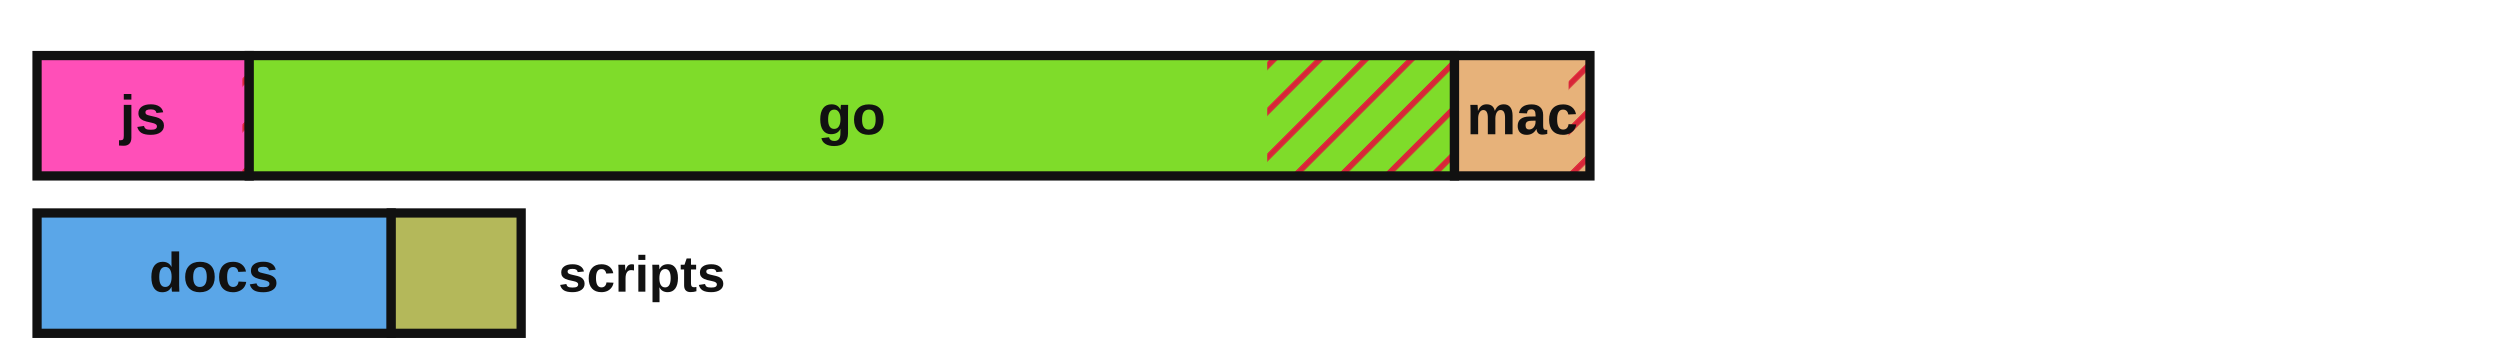
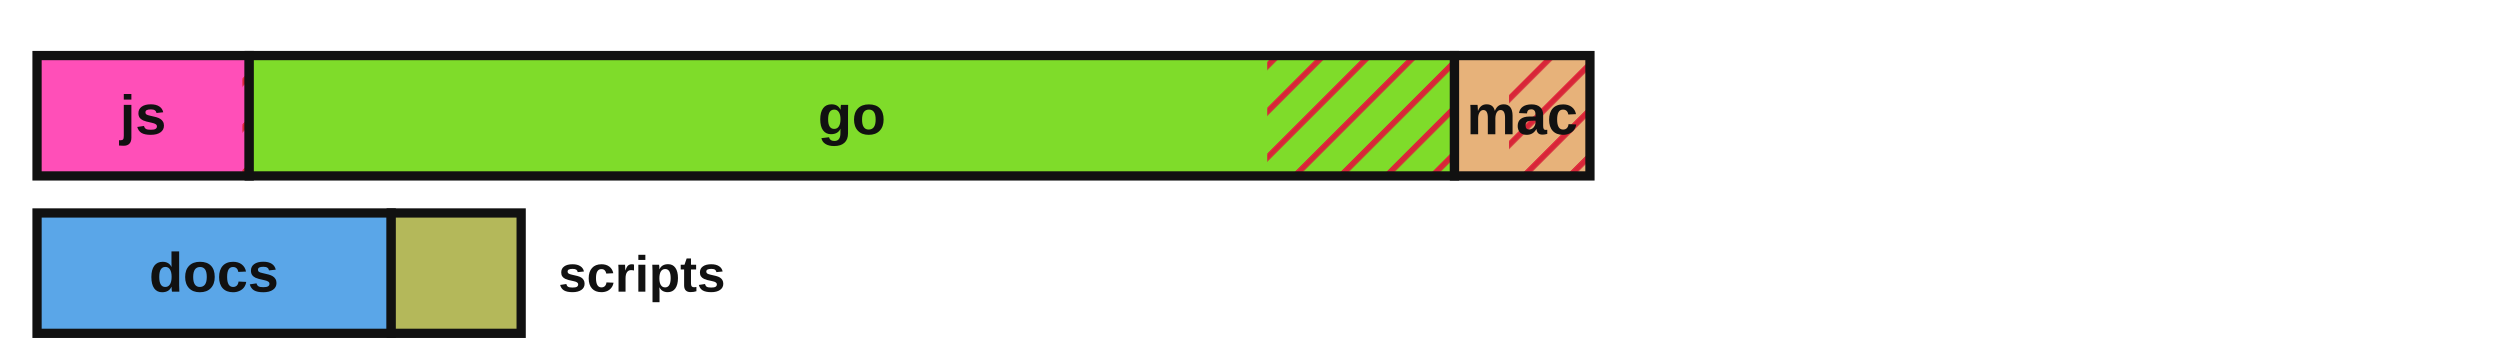
<svg xmlns="http://www.w3.org/2000/svg" viewBox="0 0 540 78" width="540" height="78" role="img" aria-label="Lines of code by language with test coverage shown as hatched uncovered regions">
  <defs>
    <style>.lbl{fill:#111111}.edge{stroke:#111111}@media (prefers-color-scheme:dark){.lbl{fill:#e8e8e8}.edge{stroke:#d0d0d0}}</style>
    <pattern id="hatch" patternUnits="userSpaceOnUse" width="7" height="7" patternTransform="rotate(45)">
      <line x1="0" y1="0" x2="0" y2="7" stroke="#d72638" stroke-width="2.5" />
    </pattern>
  </defs>
  <rect x="8.00" y="12.00" width="45.83" height="26.00" fill="#ff4fb8" stroke="none" />
  <rect x="52.36" y="12.00" width="1.47" height="26.00" fill="url(#hatch)" stroke="none" />
  <rect x="8.00" y="12.00" width="45.83" height="26.00" fill="none" class="edge" stroke-width="2" />
  <text x="30.9" y="29.0" font-family="'Atkinson Hyperlegible', 'Helvetica Neue', Arial, sans-serif" font-size="12" font-weight="700" fill="#111111" text-anchor="middle">js</text>
  <rect x="53.83" y="12.00" width="260.34" height="26.00" fill="#7fdc2a" stroke="none" />
  <rect x="273.72" y="12.00" width="40.45" height="26.00" fill="url(#hatch)" stroke="none" />
  <rect x="53.83" y="12.00" width="260.34" height="26.00" fill="none" class="edge" stroke-width="2" />
  <text x="184.0" y="29.0" font-family="'Atkinson Hyperlegible', 'Helvetica Neue', Arial, sans-serif" font-size="12" font-weight="700" fill="#111111" text-anchor="middle">go</text>
  <rect x="314.17" y="12.00" width="29.26" height="26.00" fill="#e7b27a" stroke="none" />
-   <rect x="338.82" y="12.00" width="4.61" height="26.00" fill="url(#hatch)" stroke="none" />
+   <rect x="325.95" y="12.00" width="17.49" height="26.00" fill="url(#hatch)" stroke="none" />
  <rect x="314.17" y="12.00" width="29.26" height="26.00" fill="none" class="edge" stroke-width="2" />
  <text x="328.8" y="29.0" font-family="'Atkinson Hyperlegible', 'Helvetica Neue', Arial, sans-serif" font-size="12" font-weight="700" fill="#111111" text-anchor="middle">mac</text>
  <rect x="8.00" y="46.00" width="76.50" height="26.00" fill="#5aa6e8" stroke="none" />
  <rect x="8.00" y="46.00" width="76.50" height="26.00" fill="none" class="edge" stroke-width="2" />
  <text x="46.2" y="63.0" font-family="'Atkinson Hyperlegible', 'Helvetica Neue', Arial, sans-serif" font-size="12" font-weight="700" fill="#111111" text-anchor="middle">docs</text>
  <rect x="84.50" y="46.00" width="28.07" height="26.00" fill="#b4b85a" stroke="none" />
  <rect x="84.50" y="46.00" width="28.07" height="26.00" fill="none" class="edge" stroke-width="2" />
  <text x="120.6" y="63.0" font-family="'Atkinson Hyperlegible', 'Helvetica Neue', Arial, sans-serif" font-size="11" font-weight="700" class="lbl" text-anchor="start">scripts</text>
</svg>
